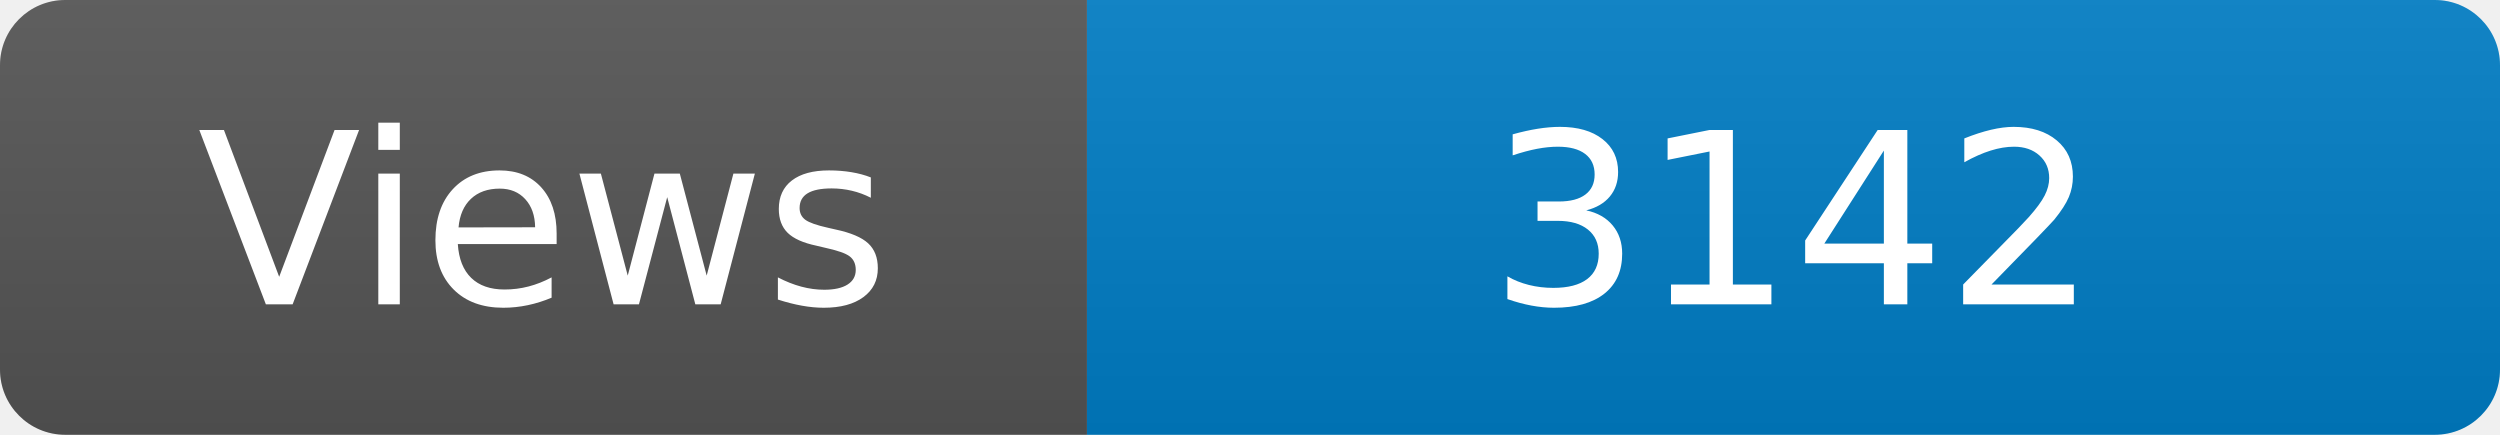
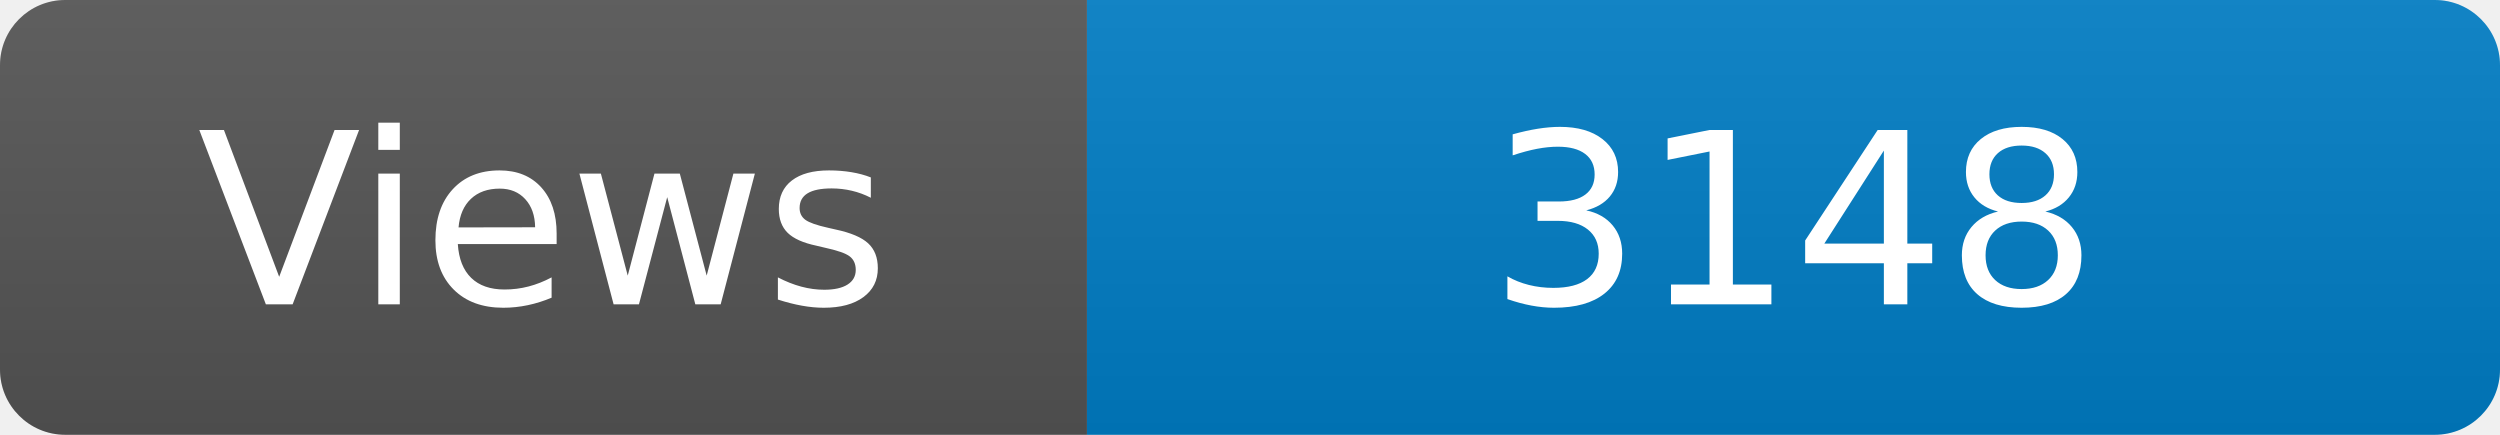
<svg xmlns="http://www.w3.org/2000/svg" width="115" height="20" role="img" aria-label="Maintained?: yes">
  <linearGradient id="s" x2="0" y2="100%">
    <stop offset="0" stop-color="#bbb" stop-opacity=".1" />
    <stop offset="1" stop-opacity=".1" />
  </linearGradient>
  <clipPath id="r">
    <rect width="115" height="20" rx="3" fill="#fff" />
  </clipPath>
  <g clip-path="url(#r)">
    <rect width="50" height="20" fill="#555" />
    <rect x="50" width="160" height="20" fill="#007ec6" />
    <rect width="115" height="20" fill="url(#s)" />
  </g>
  <g fill="#fff" text-anchor="middle" font-family="Verdana,Geneva,DejaVu Sans,sans-serif" font-size="110">
    <text x="250" y="140" transform="scale(.1)" fill="#fff">Views</text>
-     <text x="825" y="140" transform="scale(.1)" fill="#fff">3142</text>
+     <text x="825" y="140" transform="scale(.1)" fill="#fff">3148</text>
  </g>
</svg>
